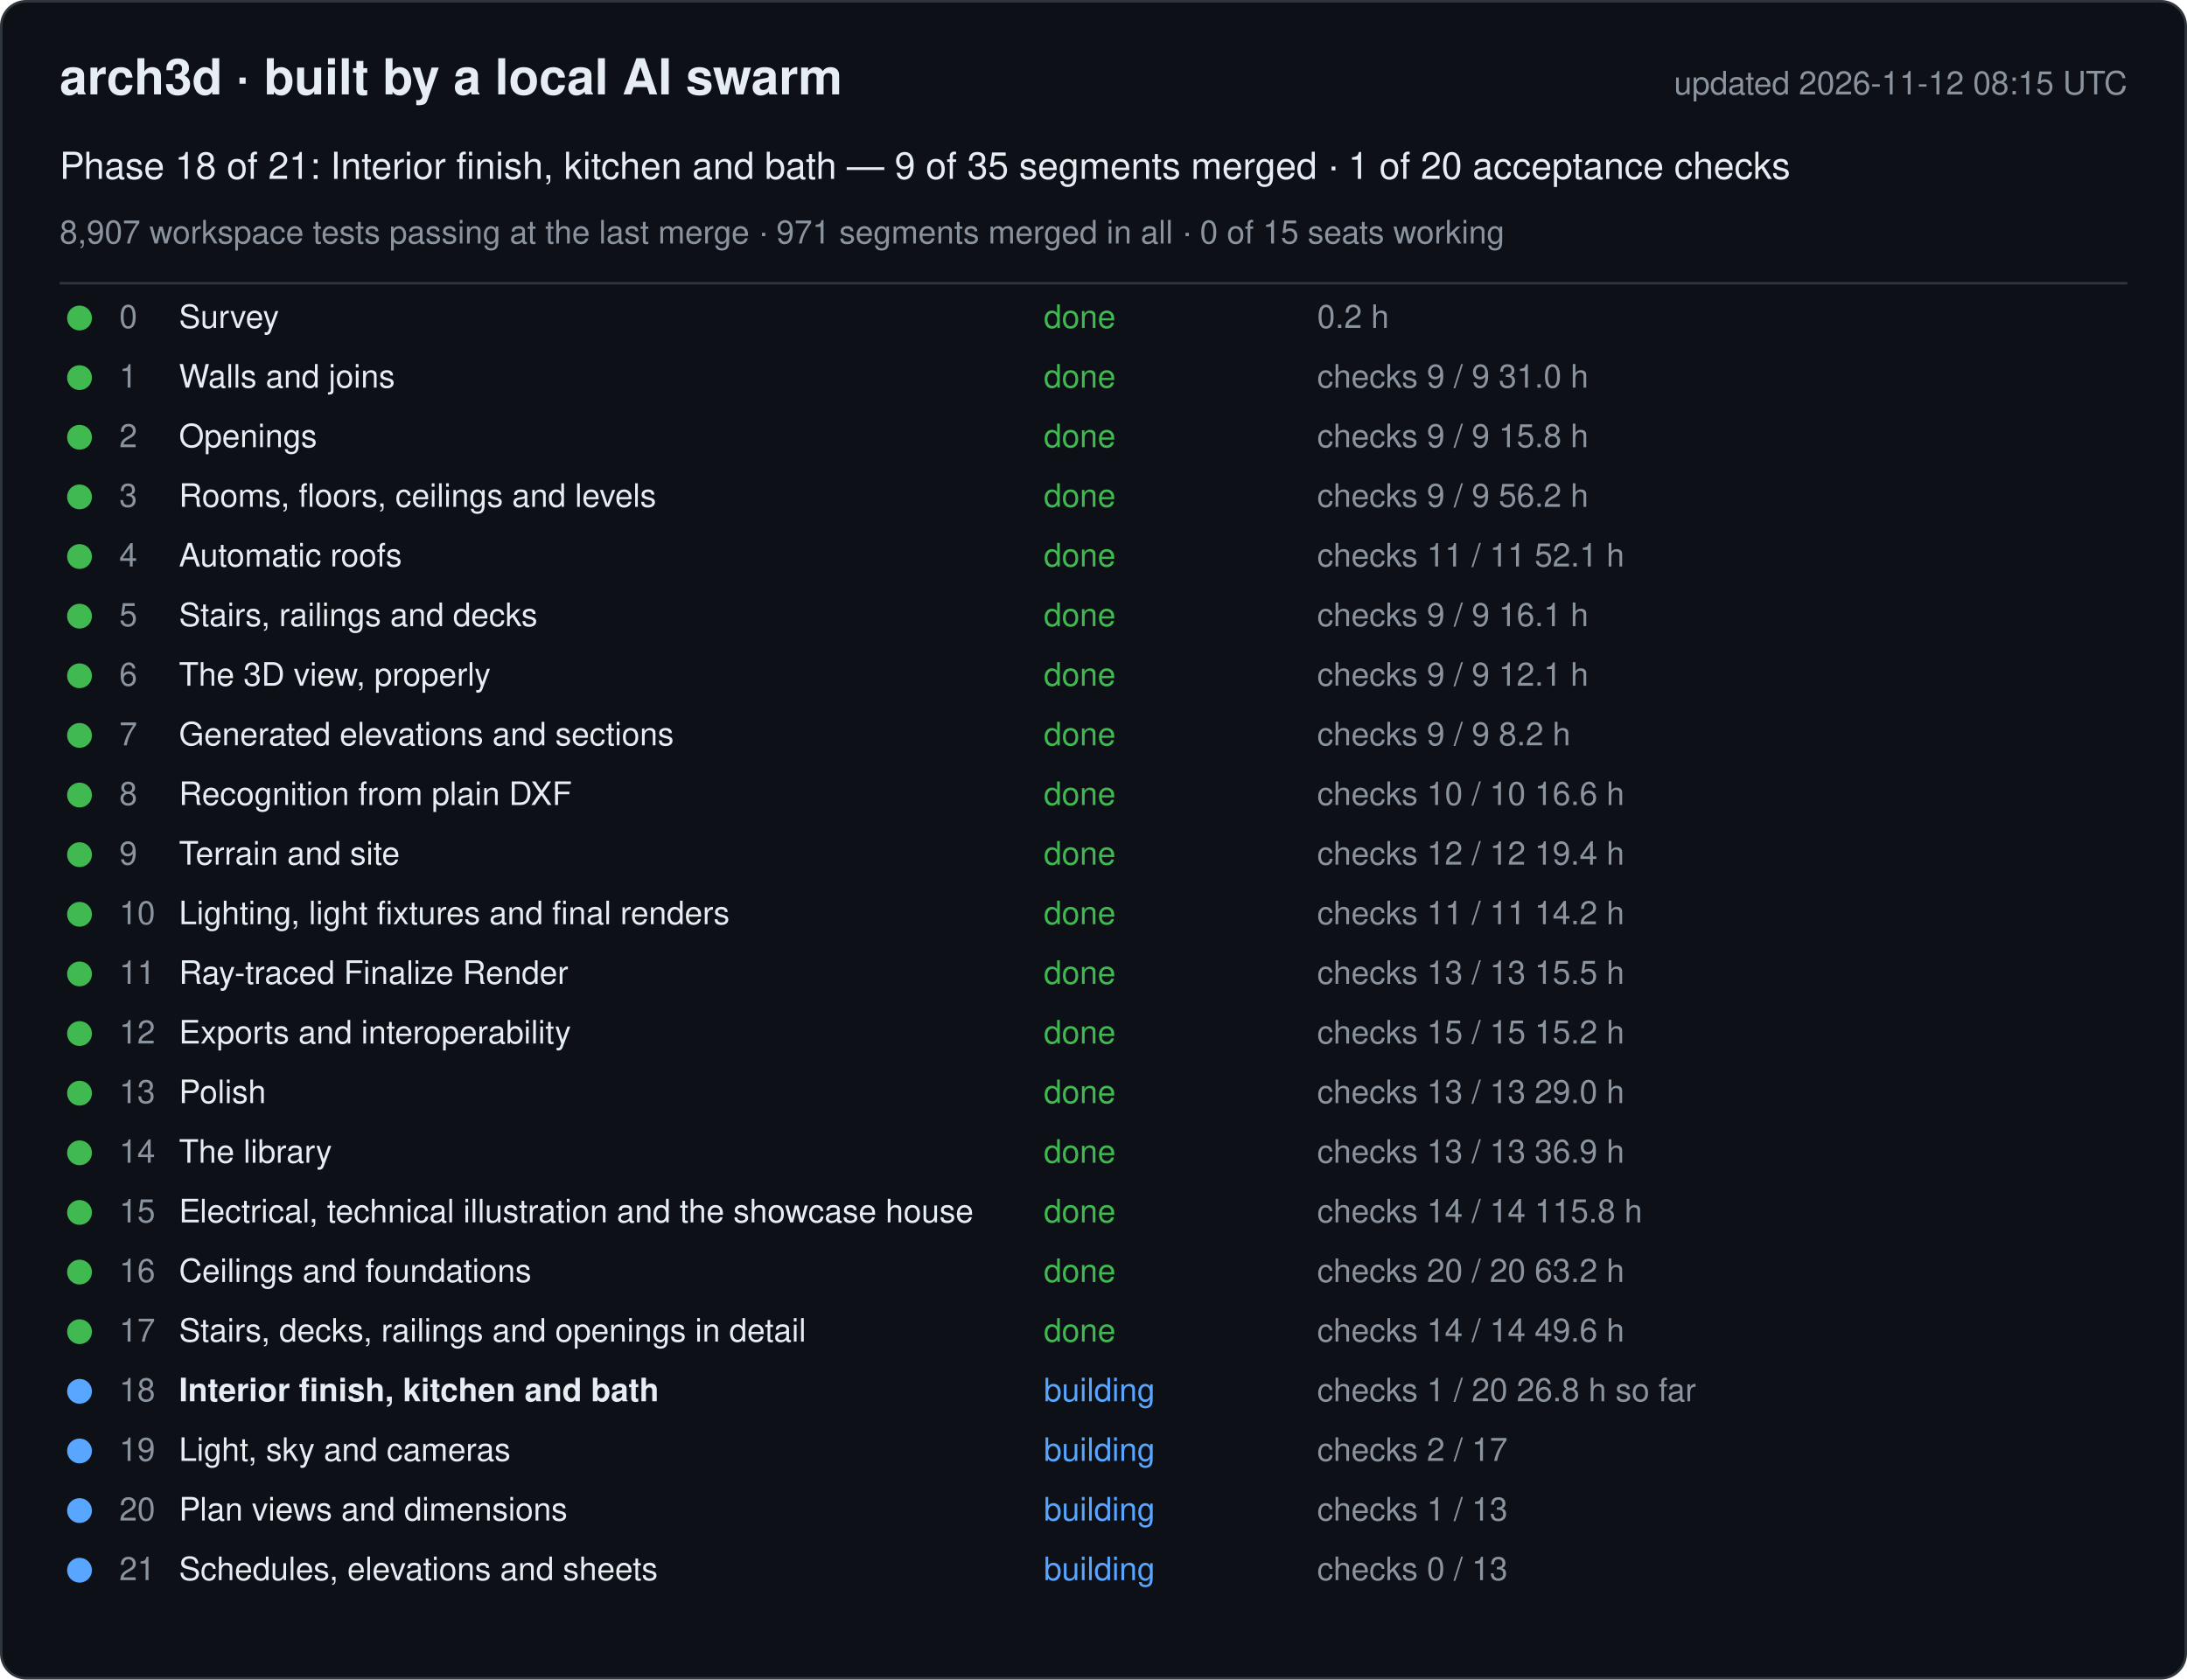
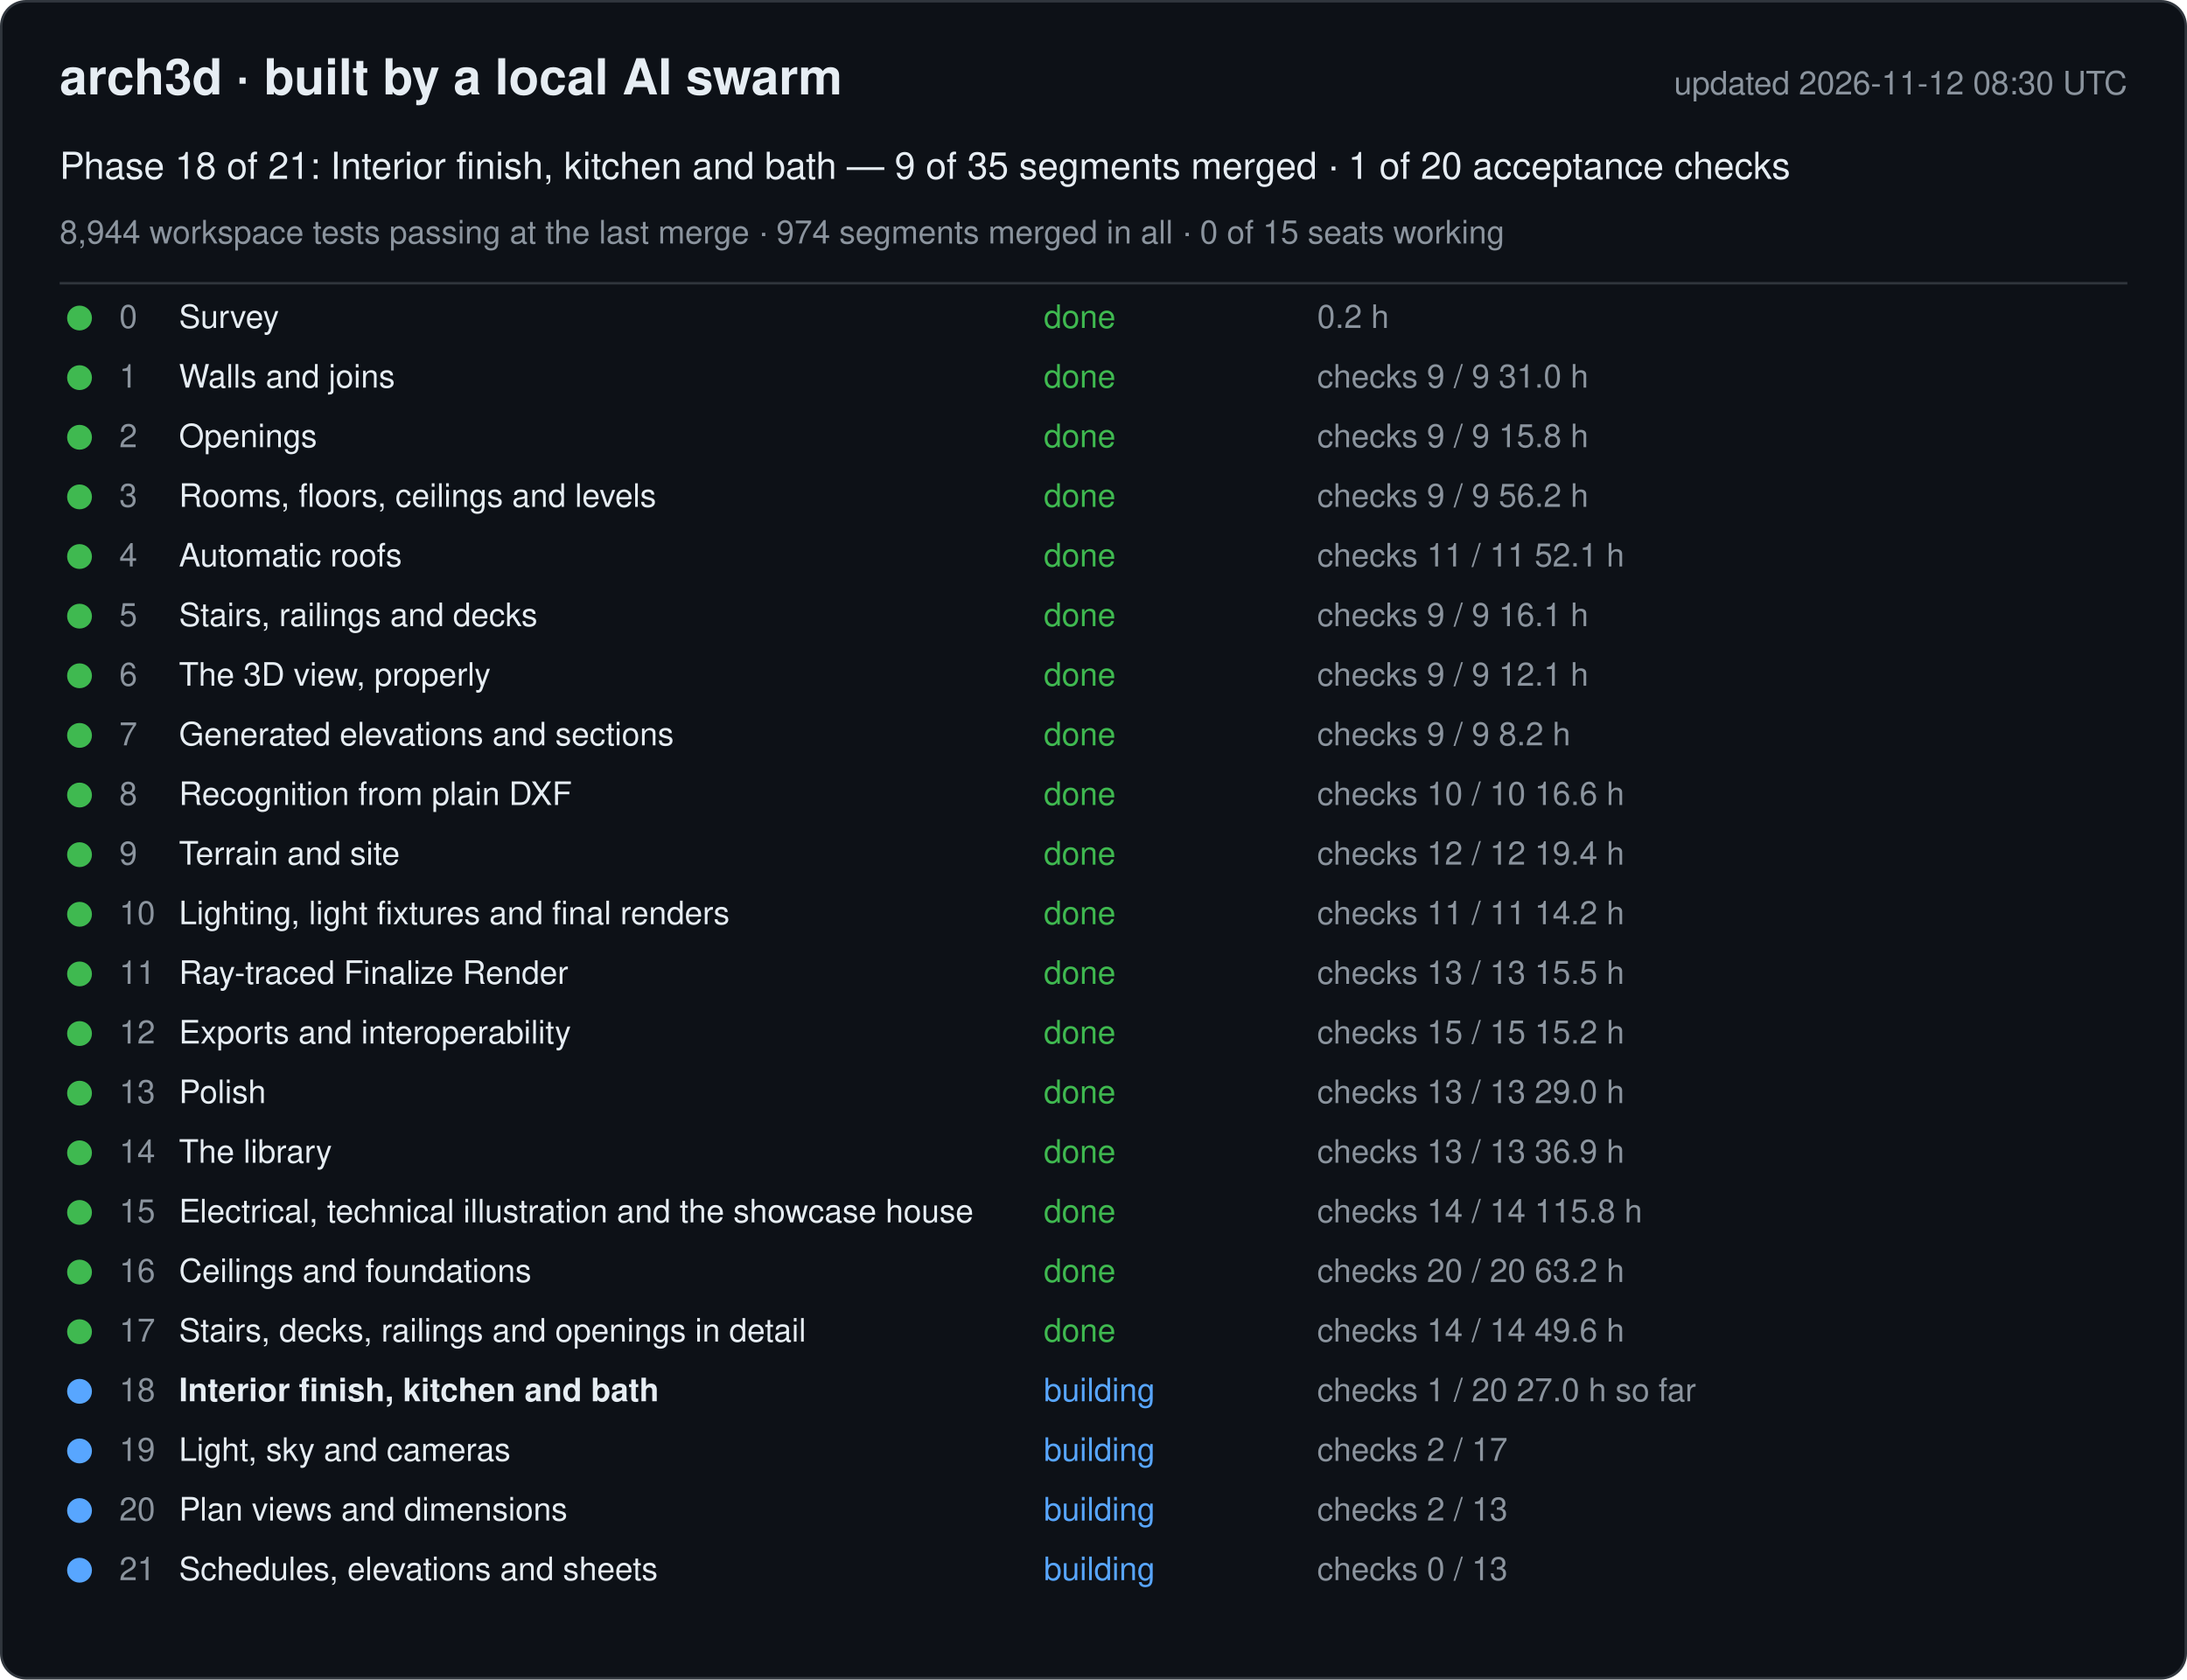
<svg xmlns="http://www.w3.org/2000/svg" width="880" height="676" viewBox="0 0 880 676" font-family="-apple-system, Segoe UI, Helvetica, Arial, sans-serif">
  <rect x="0.5" y="0.5" width="879" height="675" rx="10" fill="#0d1117" stroke="#30363d" />
  <text x="24" y="38" font-size="20" font-weight="600" fill="#e6edf3">arch3d · built by a local AI swarm</text>
-   <text x="856" y="38" font-size="13" fill="#8b949e" text-anchor="end">updated 2026-11-12 08:15 UTC</text>
+   <text x="856" y="38" font-size="13" fill="#8b949e" text-anchor="end">updated 2026-11-12 08:30 UTC</text>
  <text x="24" y="72" font-size="15" fill="#e6edf3">Phase 18 of 21: Interior finish, kitchen and bath — 9 of 35 segments merged · 1 of 20 acceptance checks</text>
-   <text x="24" y="98" font-size="13" fill="#8b949e">8,907 workspace tests passing at the last merge · 971 segments merged in all · 0 of 15 seats working</text>
+   <text x="24" y="98" font-size="13" fill="#8b949e">8,944 workspace tests passing at the last merge · 974 segments merged in all · 0 of 15 seats working</text>
  <line x1="24" y1="114" x2="856" y2="114" stroke="#30363d" />
  <g data-phase="0">
    <circle cx="32" cy="128" r="5" fill="#3fb950" />
    <text x="48" y="132" font-size="13" fill="#8b949e">0</text>
    <text x="72" y="132" font-size="13" fill="#e6edf3">Survey</text>
    <text x="420" y="132" font-size="13" fill="#3fb950">done</text>
    <text x="530" y="132" font-size="13" fill="#8b949e">0.2 h</text>
  </g>
  <g data-phase="1">
    <circle cx="32" cy="152" r="5" fill="#3fb950" />
    <text x="48" y="156" font-size="13" fill="#8b949e">1</text>
    <text x="72" y="156" font-size="13" fill="#e6edf3">Walls and joins</text>
    <text x="420" y="156" font-size="13" fill="#3fb950">done</text>
    <text x="530" y="156" font-size="13" fill="#8b949e">checks 9 / 9   31.0 h</text>
  </g>
  <g data-phase="2">
    <circle cx="32" cy="176" r="5" fill="#3fb950" />
    <text x="48" y="180" font-size="13" fill="#8b949e">2</text>
    <text x="72" y="180" font-size="13" fill="#e6edf3">Openings</text>
    <text x="420" y="180" font-size="13" fill="#3fb950">done</text>
    <text x="530" y="180" font-size="13" fill="#8b949e">checks 9 / 9   15.8 h</text>
  </g>
  <g data-phase="3">
    <circle cx="32" cy="200" r="5" fill="#3fb950" />
    <text x="48" y="204" font-size="13" fill="#8b949e">3</text>
    <text x="72" y="204" font-size="13" fill="#e6edf3">Rooms, floors, ceilings and levels</text>
    <text x="420" y="204" font-size="13" fill="#3fb950">done</text>
    <text x="530" y="204" font-size="13" fill="#8b949e">checks 9 / 9   56.2 h</text>
  </g>
  <g data-phase="4">
    <circle cx="32" cy="224" r="5" fill="#3fb950" />
    <text x="48" y="228" font-size="13" fill="#8b949e">4</text>
    <text x="72" y="228" font-size="13" fill="#e6edf3">Automatic roofs</text>
    <text x="420" y="228" font-size="13" fill="#3fb950">done</text>
    <text x="530" y="228" font-size="13" fill="#8b949e">checks 11 / 11   52.1 h</text>
  </g>
  <g data-phase="5">
    <circle cx="32" cy="248" r="5" fill="#3fb950" />
    <text x="48" y="252" font-size="13" fill="#8b949e">5</text>
    <text x="72" y="252" font-size="13" fill="#e6edf3">Stairs, railings and decks</text>
    <text x="420" y="252" font-size="13" fill="#3fb950">done</text>
    <text x="530" y="252" font-size="13" fill="#8b949e">checks 9 / 9   16.1 h</text>
  </g>
  <g data-phase="6">
    <circle cx="32" cy="272" r="5" fill="#3fb950" />
    <text x="48" y="276" font-size="13" fill="#8b949e">6</text>
    <text x="72" y="276" font-size="13" fill="#e6edf3">The 3D view, properly</text>
    <text x="420" y="276" font-size="13" fill="#3fb950">done</text>
    <text x="530" y="276" font-size="13" fill="#8b949e">checks 9 / 9   12.1 h</text>
  </g>
  <g data-phase="7">
    <circle cx="32" cy="296" r="5" fill="#3fb950" />
    <text x="48" y="300" font-size="13" fill="#8b949e">7</text>
    <text x="72" y="300" font-size="13" fill="#e6edf3">Generated elevations and sections</text>
    <text x="420" y="300" font-size="13" fill="#3fb950">done</text>
    <text x="530" y="300" font-size="13" fill="#8b949e">checks 9 / 9   8.2 h</text>
  </g>
  <g data-phase="8">
    <circle cx="32" cy="320" r="5" fill="#3fb950" />
    <text x="48" y="324" font-size="13" fill="#8b949e">8</text>
    <text x="72" y="324" font-size="13" fill="#e6edf3">Recognition from plain DXF</text>
    <text x="420" y="324" font-size="13" fill="#3fb950">done</text>
    <text x="530" y="324" font-size="13" fill="#8b949e">checks 10 / 10   16.6 h</text>
  </g>
  <g data-phase="9">
    <circle cx="32" cy="344" r="5" fill="#3fb950" />
    <text x="48" y="348" font-size="13" fill="#8b949e">9</text>
    <text x="72" y="348" font-size="13" fill="#e6edf3">Terrain and site</text>
    <text x="420" y="348" font-size="13" fill="#3fb950">done</text>
    <text x="530" y="348" font-size="13" fill="#8b949e">checks 12 / 12   19.4 h</text>
  </g>
  <g data-phase="10">
    <circle cx="32" cy="368" r="5" fill="#3fb950" />
    <text x="48" y="372" font-size="13" fill="#8b949e">10</text>
    <text x="72" y="372" font-size="13" fill="#e6edf3">Lighting, light fixtures and final renders</text>
    <text x="420" y="372" font-size="13" fill="#3fb950">done</text>
    <text x="530" y="372" font-size="13" fill="#8b949e">checks 11 / 11   14.2 h</text>
  </g>
  <g data-phase="11">
    <circle cx="32" cy="392" r="5" fill="#3fb950" />
    <text x="48" y="396" font-size="13" fill="#8b949e">11</text>
    <text x="72" y="396" font-size="13" fill="#e6edf3">Ray-traced Finalize Render</text>
    <text x="420" y="396" font-size="13" fill="#3fb950">done</text>
    <text x="530" y="396" font-size="13" fill="#8b949e">checks 13 / 13   15.5 h</text>
  </g>
  <g data-phase="12">
    <circle cx="32" cy="416" r="5" fill="#3fb950" />
    <text x="48" y="420" font-size="13" fill="#8b949e">12</text>
    <text x="72" y="420" font-size="13" fill="#e6edf3">Exports and interoperability</text>
    <text x="420" y="420" font-size="13" fill="#3fb950">done</text>
    <text x="530" y="420" font-size="13" fill="#8b949e">checks 15 / 15   15.2 h</text>
  </g>
  <g data-phase="13">
    <circle cx="32" cy="440" r="5" fill="#3fb950" />
    <text x="48" y="444" font-size="13" fill="#8b949e">13</text>
    <text x="72" y="444" font-size="13" fill="#e6edf3">Polish</text>
    <text x="420" y="444" font-size="13" fill="#3fb950">done</text>
    <text x="530" y="444" font-size="13" fill="#8b949e">checks 13 / 13   29.0 h</text>
  </g>
  <g data-phase="14">
    <circle cx="32" cy="464" r="5" fill="#3fb950" />
    <text x="48" y="468" font-size="13" fill="#8b949e">14</text>
    <text x="72" y="468" font-size="13" fill="#e6edf3">The library</text>
    <text x="420" y="468" font-size="13" fill="#3fb950">done</text>
    <text x="530" y="468" font-size="13" fill="#8b949e">checks 13 / 13   36.9 h</text>
  </g>
  <g data-phase="15">
    <circle cx="32" cy="488" r="5" fill="#3fb950" />
    <text x="48" y="492" font-size="13" fill="#8b949e">15</text>
    <text x="72" y="492" font-size="13" fill="#e6edf3">Electrical, technical illustration and the showcase house</text>
    <text x="420" y="492" font-size="13" fill="#3fb950">done</text>
    <text x="530" y="492" font-size="13" fill="#8b949e">checks 14 / 14   115.8 h</text>
  </g>
  <g data-phase="16">
    <circle cx="32" cy="512" r="5" fill="#3fb950" />
    <text x="48" y="516" font-size="13" fill="#8b949e">16</text>
    <text x="72" y="516" font-size="13" fill="#e6edf3">Ceilings and foundations</text>
    <text x="420" y="516" font-size="13" fill="#3fb950">done</text>
    <text x="530" y="516" font-size="13" fill="#8b949e">checks 20 / 20   63.2 h</text>
  </g>
  <g data-phase="17">
    <circle cx="32" cy="536" r="5" fill="#3fb950" />
    <text x="48" y="540" font-size="13" fill="#8b949e">17</text>
    <text x="72" y="540" font-size="13" fill="#e6edf3">Stairs, decks, railings and openings in detail</text>
    <text x="420" y="540" font-size="13" fill="#3fb950">done</text>
    <text x="530" y="540" font-size="13" fill="#8b949e">checks 14 / 14   49.6 h</text>
  </g>
  <g data-phase="18">
    <circle cx="32" cy="560" r="5" fill="#58a6ff" />
    <text x="48" y="564" font-size="13" fill="#8b949e">18</text>
    <text x="72" y="564" font-size="13" fill="#e6edf3" font-weight="600">Interior finish, kitchen and bath</text>
    <text x="420" y="564" font-size="13" fill="#58a6ff">building</text>
-     <text x="530" y="564" font-size="13" fill="#8b949e">checks 1 / 20   26.8 h so far</text>
+     <text x="530" y="564" font-size="13" fill="#8b949e">checks 1 / 20   27.0 h so far</text>
  </g>
  <g data-phase="19">
    <circle cx="32" cy="584" r="5" fill="#58a6ff" />
    <text x="48" y="588" font-size="13" fill="#8b949e">19</text>
    <text x="72" y="588" font-size="13" fill="#e6edf3">Light, sky and cameras</text>
    <text x="420" y="588" font-size="13" fill="#58a6ff">building</text>
    <text x="530" y="588" font-size="13" fill="#8b949e">checks 2 / 17</text>
  </g>
  <g data-phase="20">
    <circle cx="32" cy="608" r="5" fill="#58a6ff" />
    <text x="48" y="612" font-size="13" fill="#8b949e">20</text>
    <text x="72" y="612" font-size="13" fill="#e6edf3">Plan views and dimensions</text>
    <text x="420" y="612" font-size="13" fill="#58a6ff">building</text>
-     <text x="530" y="612" font-size="13" fill="#8b949e">checks 1 / 13</text>
+     <text x="530" y="612" font-size="13" fill="#8b949e">checks 2 / 13</text>
  </g>
  <g data-phase="21">
    <circle cx="32" cy="632" r="5" fill="#58a6ff" />
    <text x="48" y="636" font-size="13" fill="#8b949e">21</text>
    <text x="72" y="636" font-size="13" fill="#e6edf3">Schedules, elevations and sheets</text>
    <text x="420" y="636" font-size="13" fill="#58a6ff">building</text>
    <text x="530" y="636" font-size="13" fill="#8b949e">checks 0 / 13</text>
  </g>
</svg>
